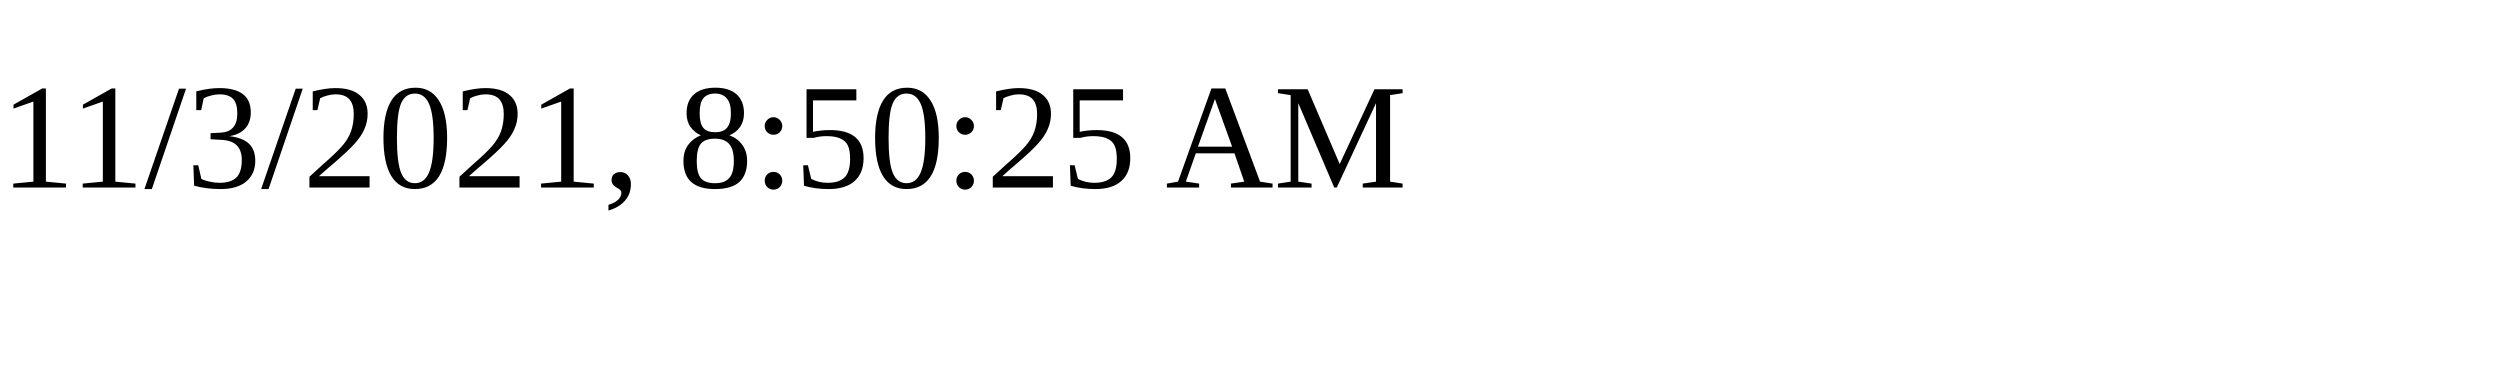
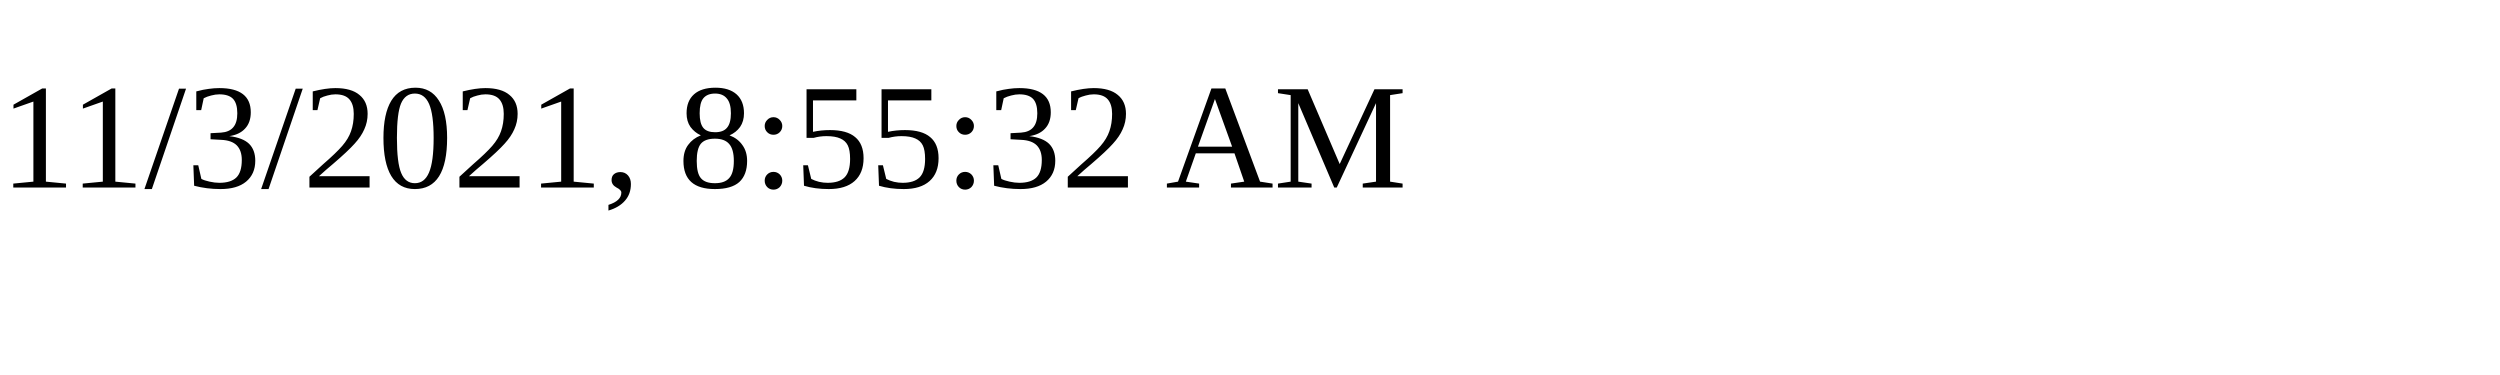
<svg xmlns="http://www.w3.org/2000/svg" height="30" width="200">
-   <text x="0" y="15">11/3/2021, 8:50:25 AM</text>
+   <text x="0" y="15">11/3/2021, 8:55:32 AM</text>
</svg>
